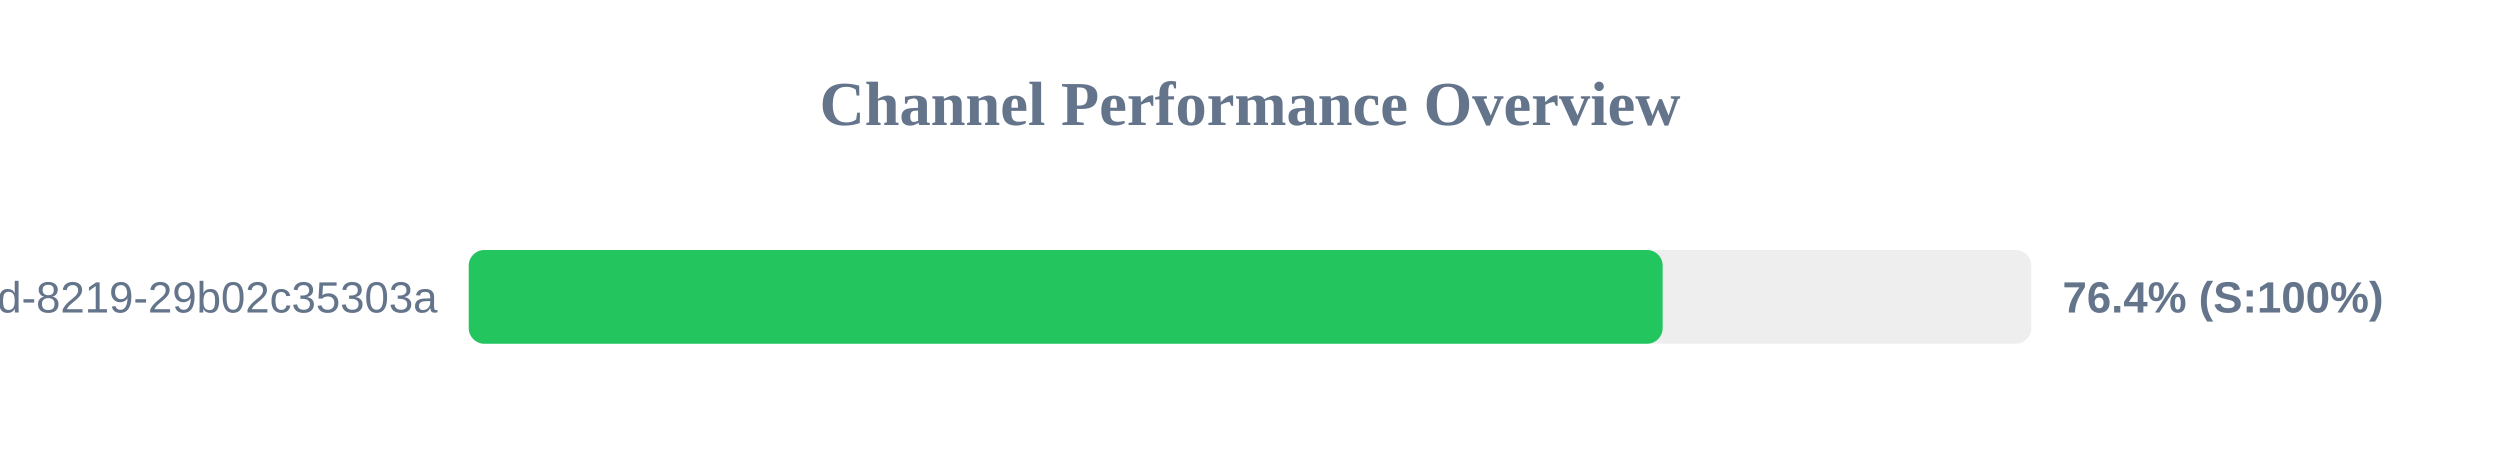
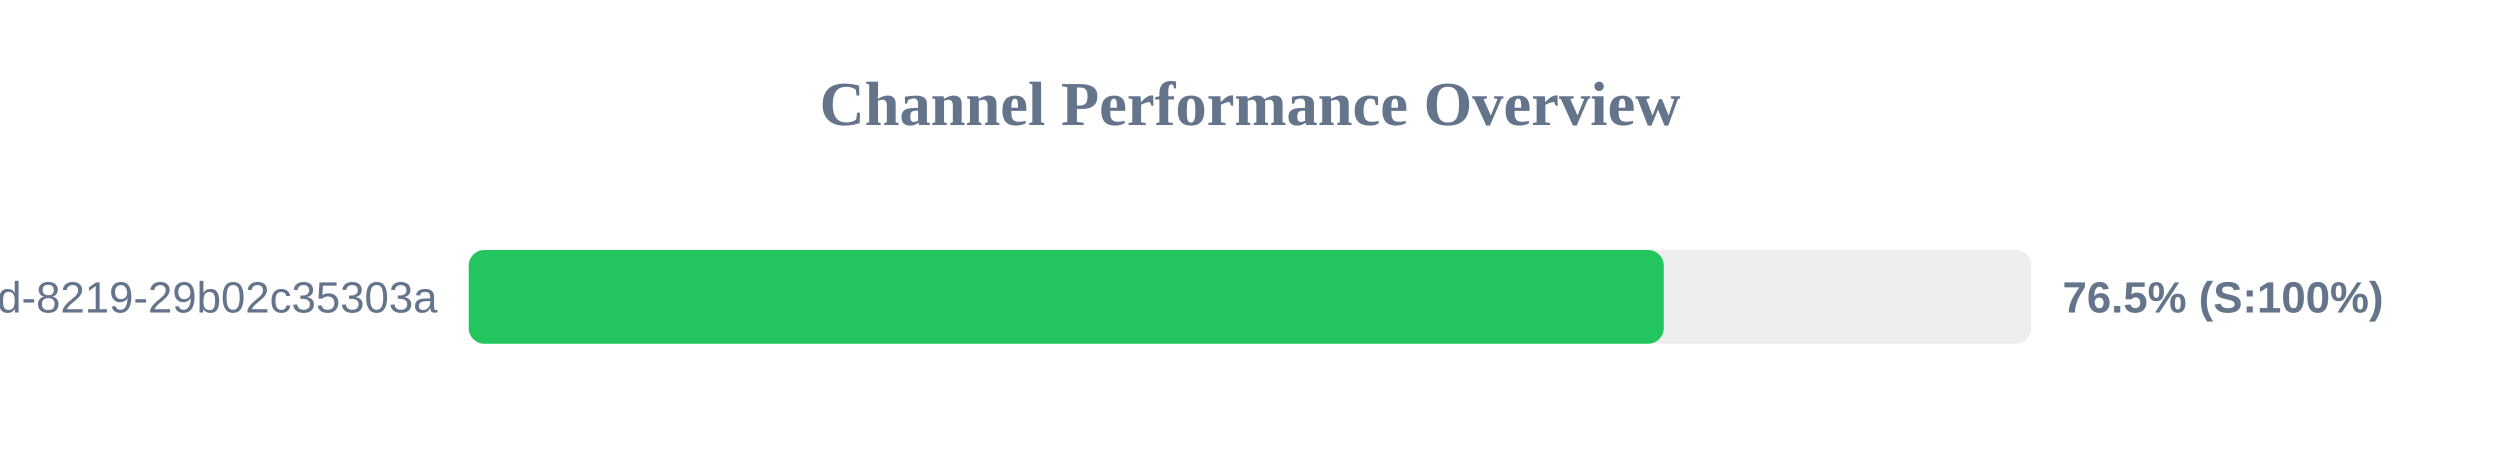
<svg xmlns="http://www.w3.org/2000/svg" width="800" height="150" version="1.1">
  <style>
        .row { font: 14px Arial; fill: #64748b; }
        .score { font: bold 14px Arial; fill: #64748b; }
    </style>
  <text x="400" y="40" text-anchor="middle" font-size="20px" font-weight="bold" fill="#64748b">Channel Performance Overview</text>
  <rect x="150" y="80" width="500" height="30" fill="#eee" rx="5" />
-   <rect x="150" y="80" width="382.05" height="30" fill="#22c55e" rx="5" />
+   <rect x="150" y="80" width="382.4" height="30" fill="#22c55e" rx="5" />
  <text x="140" y="100" text-anchor="end" class="row">?uuid=5eaa121d-4362-444d-8219-29b02c35303a</text>
-   <text x="660" y="100" text-anchor="start" class="score">76.4% (S:100%)</text>
+   <text x="660" y="100" text-anchor="start" class="score">76.5% (S:100%)</text>
</svg>
